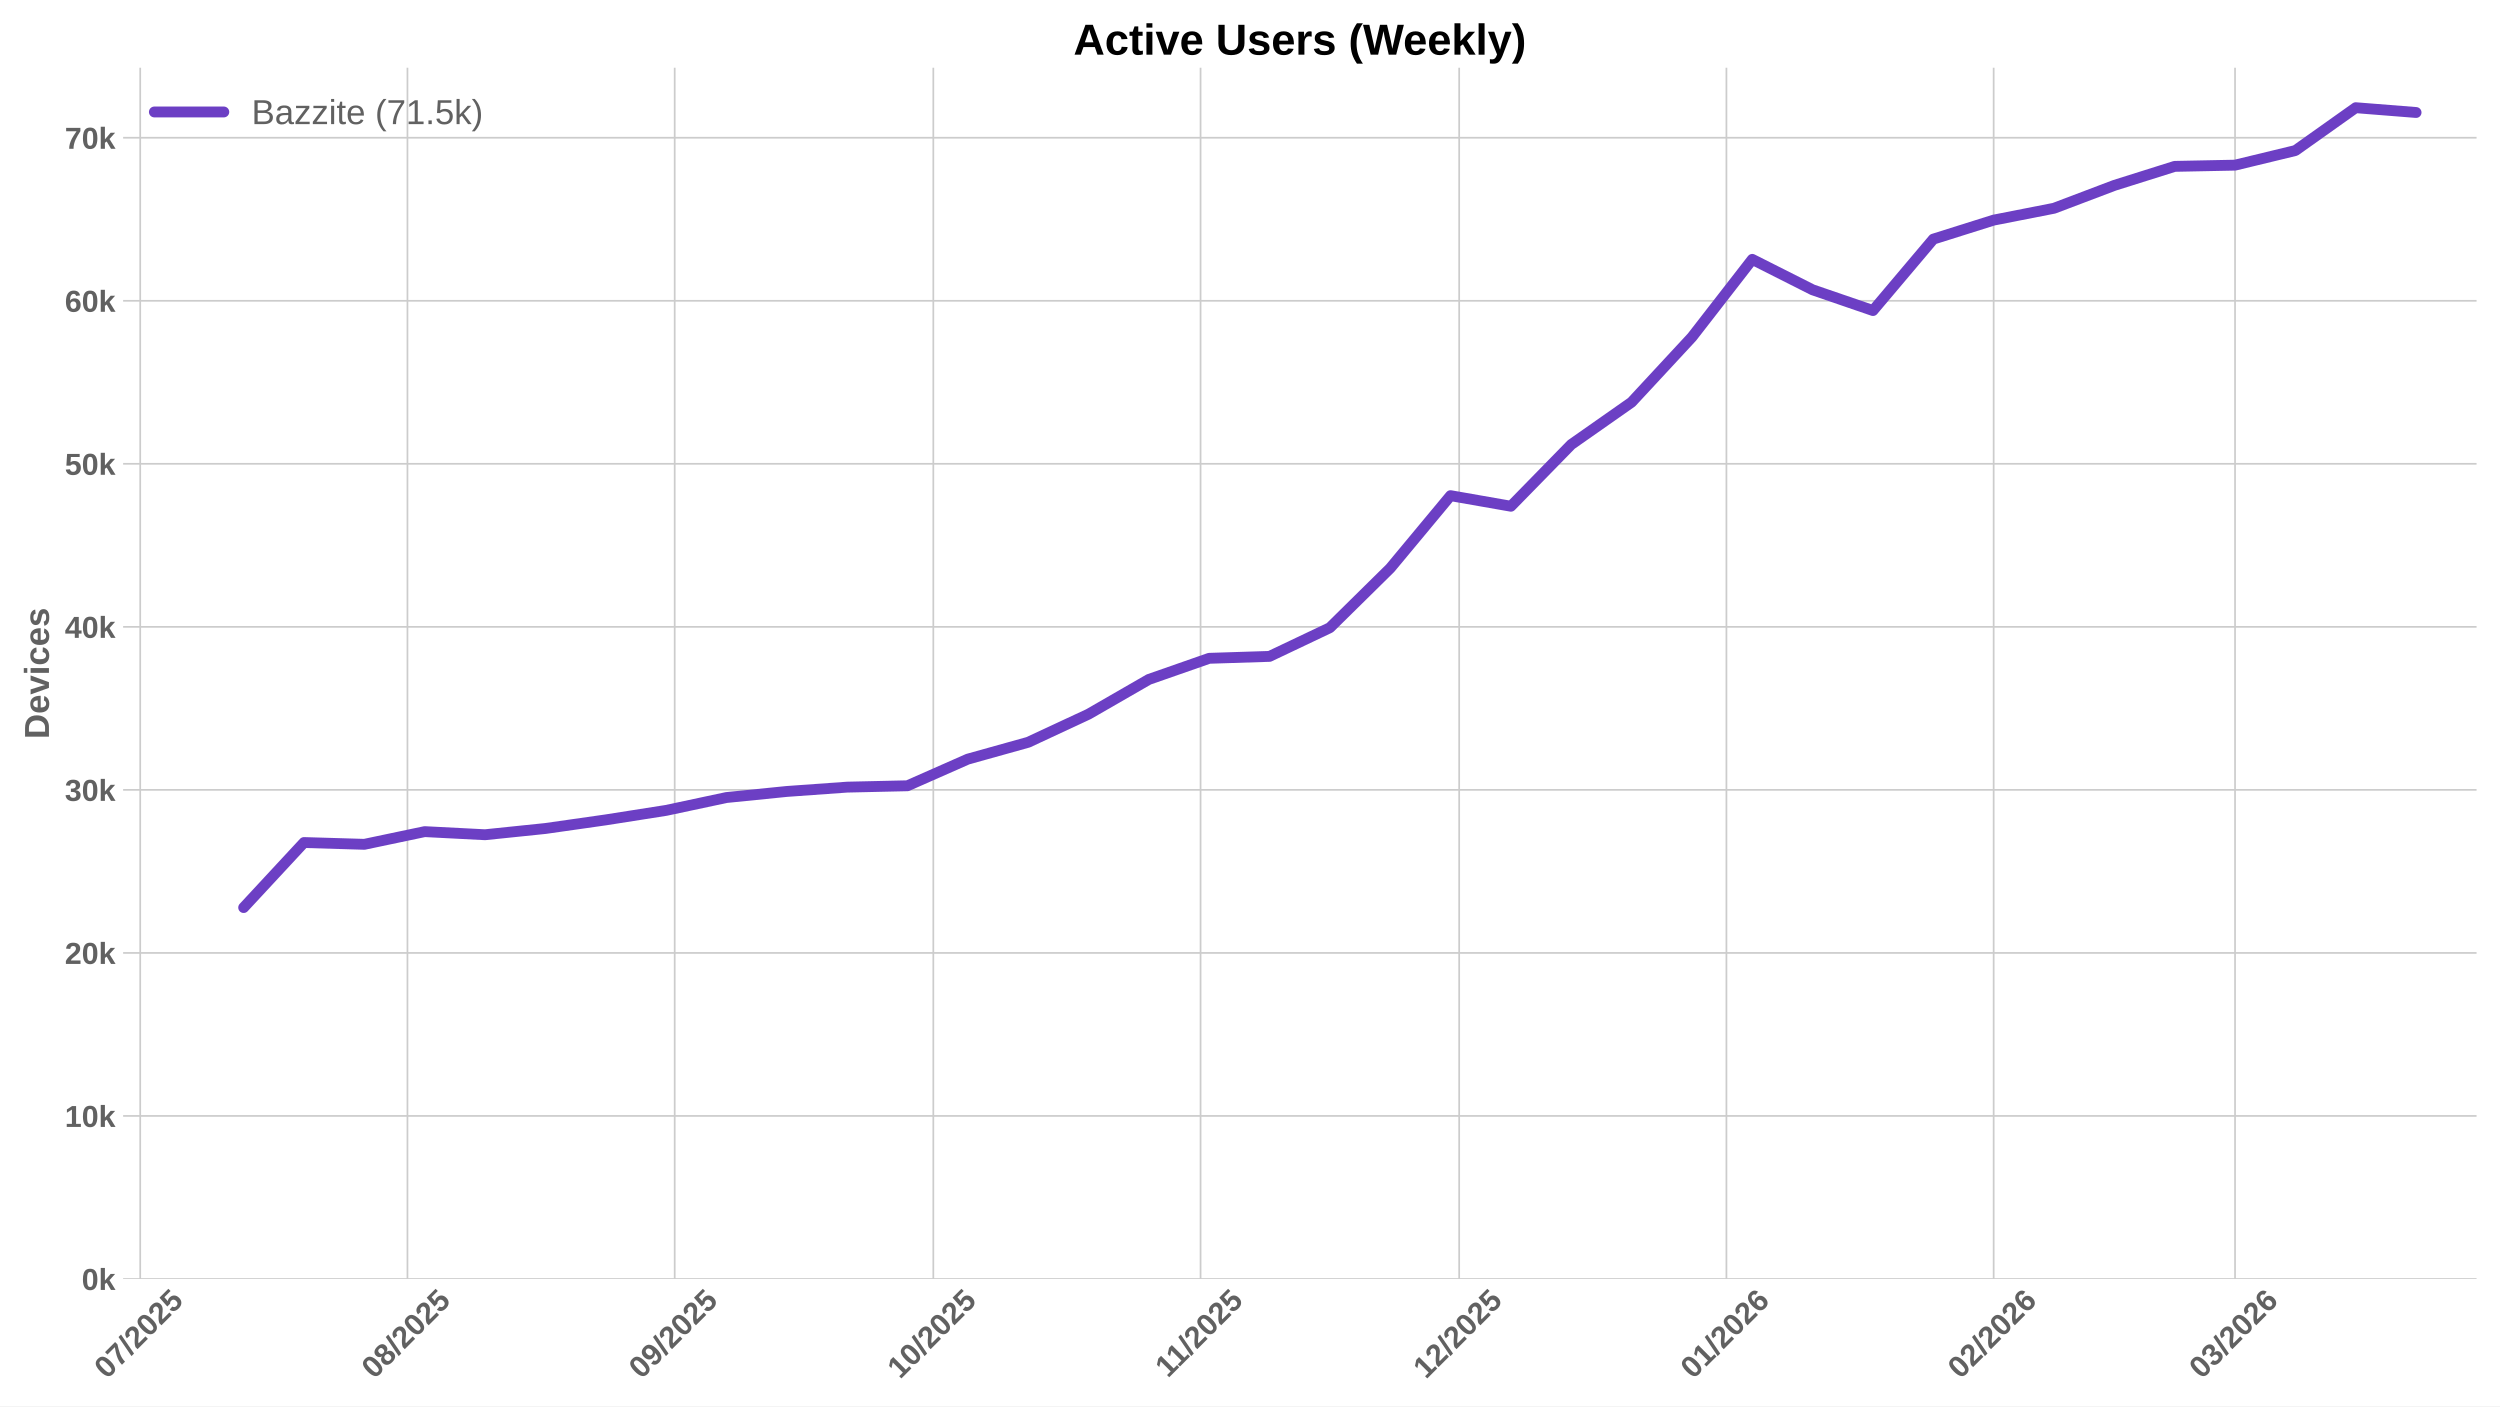
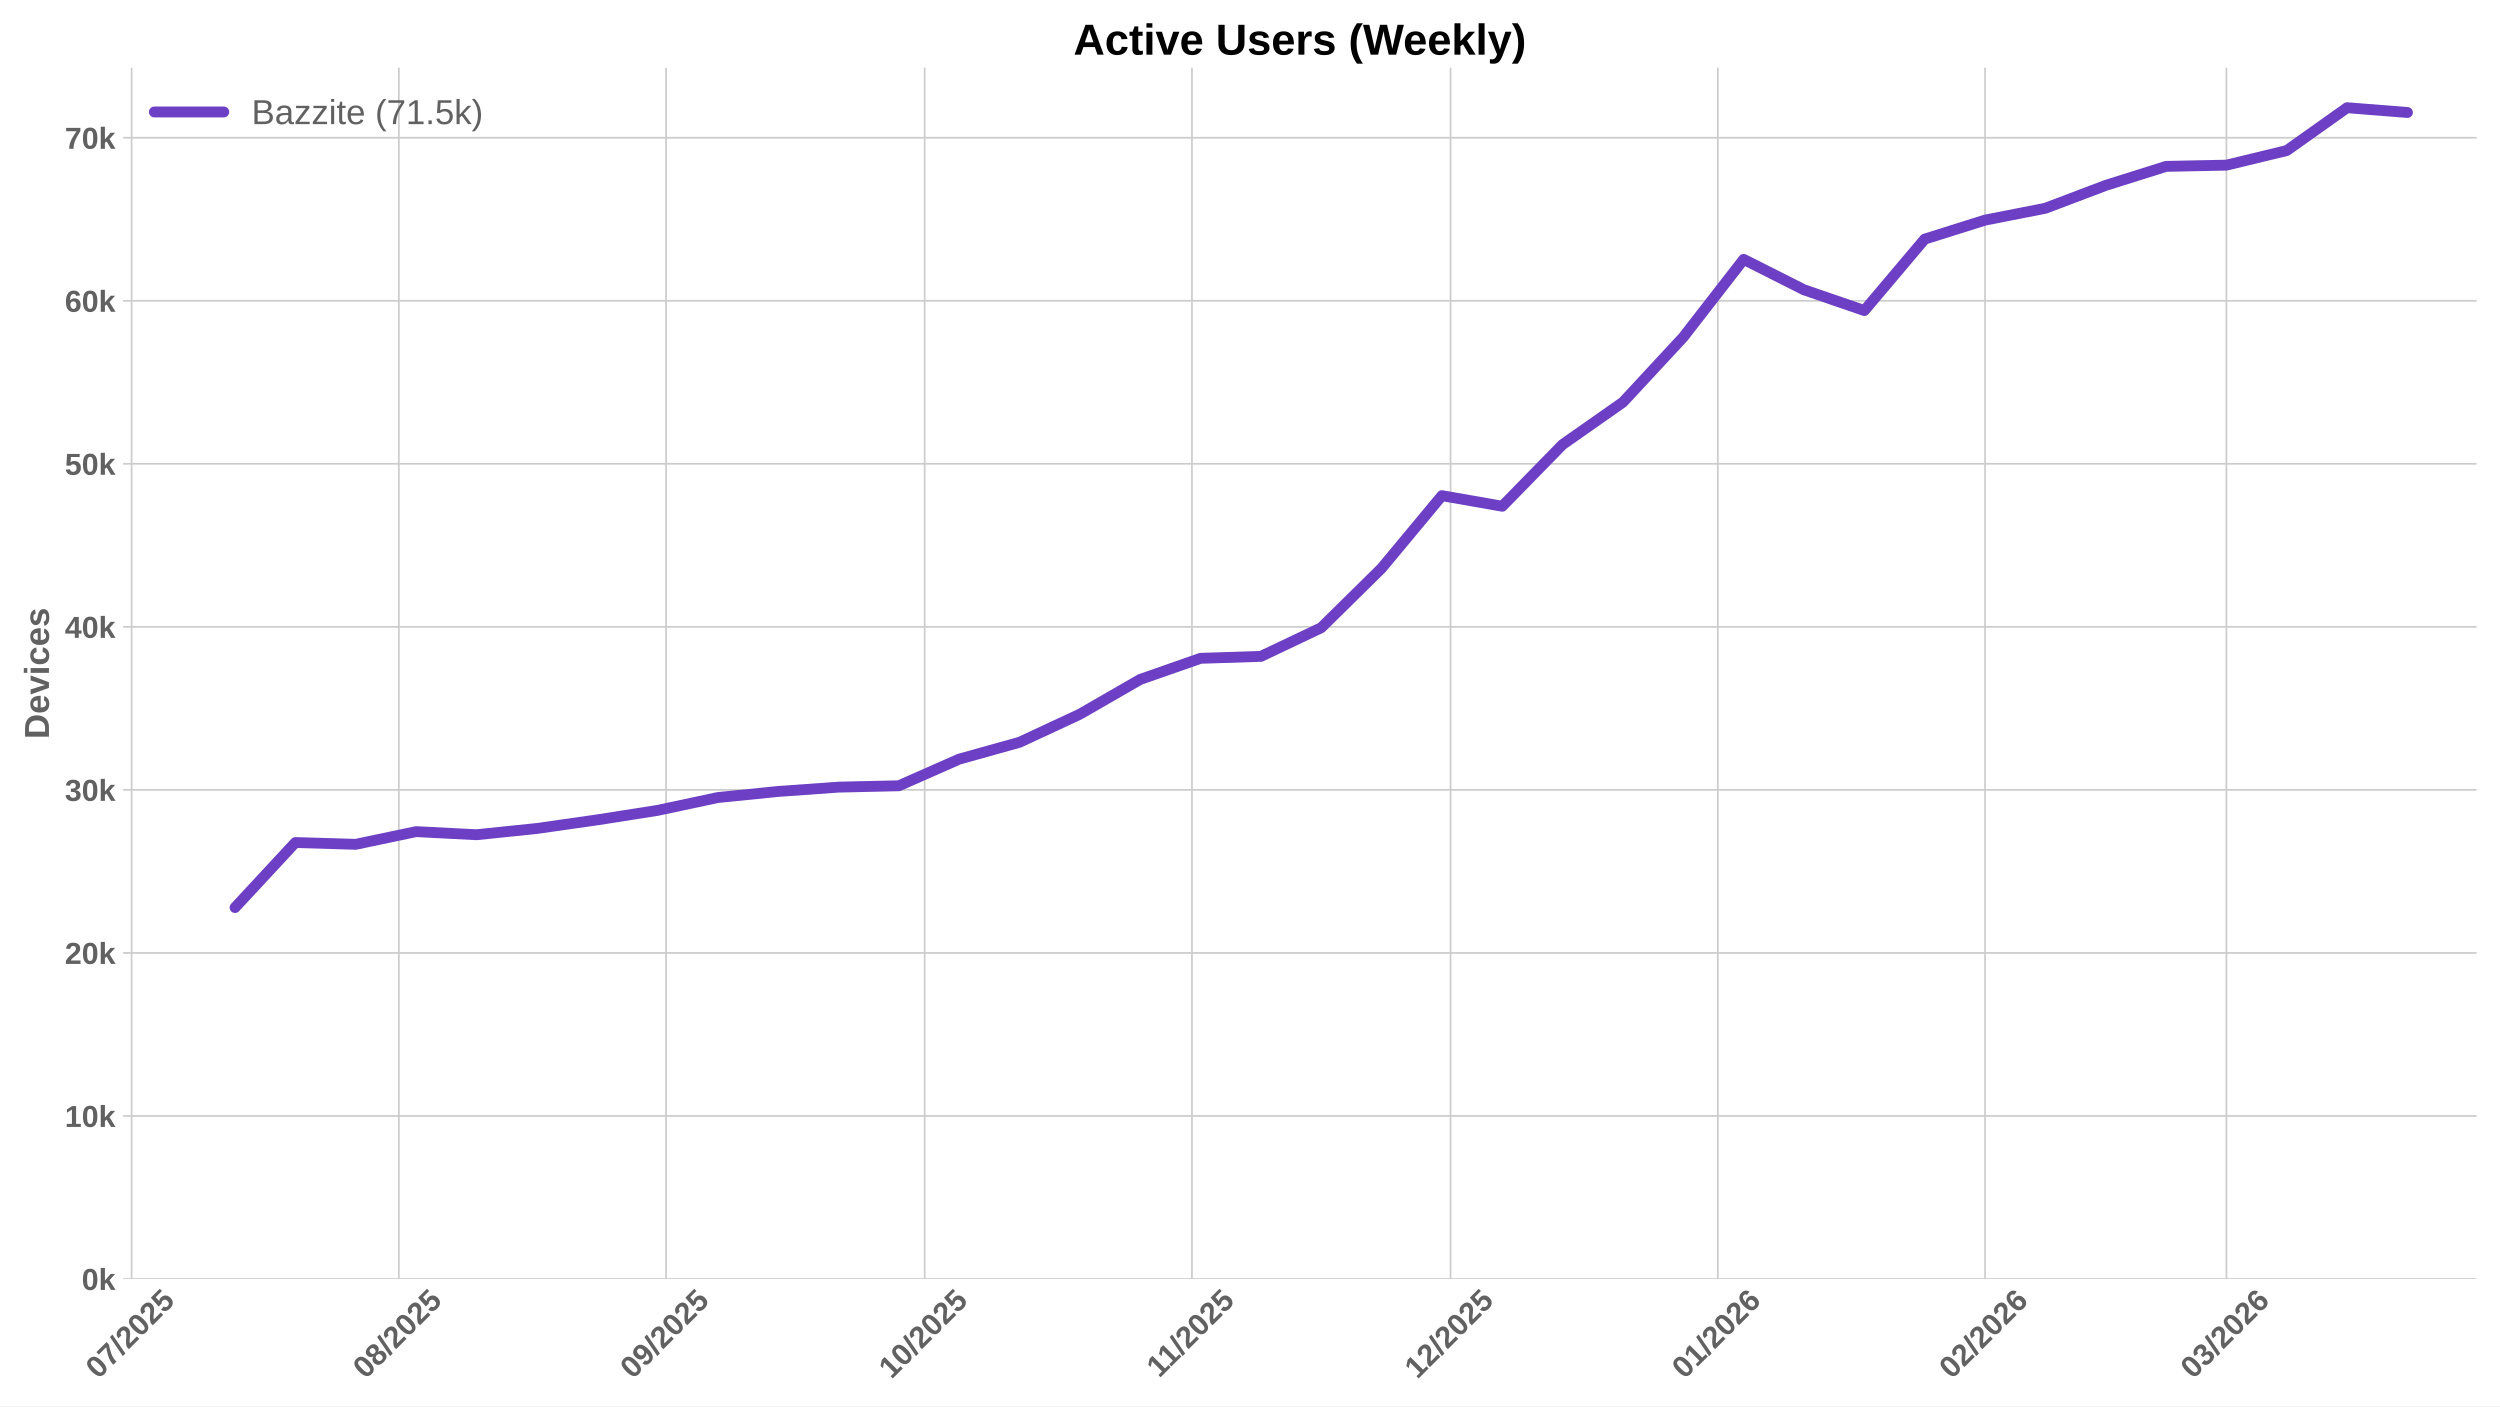
<svg xmlns="http://www.w3.org/2000/svg" xmlns:xlink="http://www.w3.org/1999/xlink" width="1152pt" height="648pt" viewBox="0 0 1152 648" version="1.1">
  <defs>
    <style type="text/css">*{stroke-linejoin: round; stroke-linecap: butt}</style>
  </defs>
  <g id="figure_1">
    <g id="patch_1">
      <path d="M 0 648  L 1152 648  L 1152 0  L 0 0  z " style="fill: #ffffff" />
    </g>
    <g id="axes_1">
      <g id="patch_2">
        <path d="M 56.73 589.343  L 1141.2 589.343  L 1141.2 31.2  L 56.73 31.2  z " style="fill: #ffffff" />
      </g>
      <g id="matplotlib.axis_1">
        <g id="xtick_1">
          <g id="line2d_1">
-             <path d="M 64.609 589.343  L 64.609 31.2  " clip-path="url(#p8774856451)" style="fill: none; stroke: #cccccc; stroke-width: 0.8; stroke-linecap: round" />
+             <path d="M 60.636 589.343  L 60.636 31.2  " clip-path="url(#p3b347f3402)" style="fill: none; stroke: #cccccc; stroke-width: 0.8; stroke-linecap: round" />
          </g>
          <g id="line2d_2" />
          <g id="text_1">
-             <g style="fill: #616161" transform="translate(49.2791 635.7977) rotate(-45) scale(0.14 -0.14)">
+             <g style="fill: #616161" transform="translate(45.30572 635.7977) rotate(-45) scale(0.14 -0.14)">
              <defs>
                <path id="LiberationSans-Bold-30" d="M 3297 2203  Q 3297 1088 2914 512  Q 2531 -63 1766 -63  Q 253 -63 253 2203  Q 253 2994 418 3494  Q 584 3994 915 4231  Q 1247 4469 1791 4469  Q 2572 4469 2934 3903  Q 3297 3338 3297 2203  z M 2416 2203  Q 2416 2813 2356 3150  Q 2297 3488 2165 3634  Q 2034 3781 1784 3781  Q 1519 3781 1383 3632  Q 1247 3484 1189 3148  Q 1131 2813 1131 2203  Q 1131 1600 1192 1261  Q 1253 922 1386 775  Q 1519 628 1772 628  Q 2022 628 2158 783  Q 2294 938 2355 1278  Q 2416 1619 2416 2203  z " transform="scale(0.015625)" />
                <path id="LiberationSans-Bold-37" d="M 3278 3706  Q 2981 3238 2717 2797  Q 2453 2356 2256 1911  Q 2059 1466 1945 995  Q 1831 525 1831 0  L 916 0  Q 916 550 1059 1064  Q 1203 1578 1475 2111  Q 1747 2644 2463 3681  L 275 3681  L 275 4403  L 3278 4403  L 3278 3706  z " transform="scale(0.015625)" />
                <path id="LiberationSans-Bold-2f" d="M 63 -128  L 972 4638  L 1716 4638  L 822 -128  L 63 -128  z " transform="scale(0.015625)" />
                <path id="LiberationSans-Bold-32" d="M 222 0  L 222 609  Q 394 988 711 1347  Q 1028 1706 1509 2097  Q 1972 2472 2158 2715  Q 2344 2959 2344 3194  Q 2344 3769 1766 3769  Q 1484 3769 1336 3617  Q 1188 3466 1144 3163  L 259 3213  Q 334 3825 717 4147  Q 1100 4469 1759 4469  Q 2472 4469 2853 4144  Q 3234 3819 3234 3231  Q 3234 2922 3112 2672  Q 2991 2422 2800 2211  Q 2609 2000 2376 1815  Q 2144 1631 1925 1456  Q 1706 1281 1526 1103  Q 1347 925 1259 722  L 3303 722  L 3303 0  L 222 0  z " transform="scale(0.015625)" />
                <path id="LiberationSans-Bold-35" d="M 3381 1466  Q 3381 766 2945 351  Q 2509 -63 1750 -63  Q 1088 -63 689 235  Q 291 534 197 1100  L 1075 1172  Q 1144 891 1319 762  Q 1494 634 1759 634  Q 2088 634 2283 843  Q 2478 1053 2478 1447  Q 2478 1794 2293 2001  Q 2109 2209 1778 2209  Q 1413 2209 1181 1925  L 325 1925  L 478 4403  L 3125 4403  L 3125 3750  L 1275 3750  L 1203 2638  Q 1522 2919 2000 2919  Q 2628 2919 3004 2528  Q 3381 2138 3381 1466  z " transform="scale(0.015625)" />
              </defs>
              <use xlink:href="#LiberationSans-Bold-30" />
              <use xlink:href="#LiberationSans-Bold-37" transform="translate(55.61523 0)" />
              <use xlink:href="#LiberationSans-Bold-2f" transform="translate(111.2305 0)" />
              <use xlink:href="#LiberationSans-Bold-32" transform="translate(139.0137 0)" />
              <use xlink:href="#LiberationSans-Bold-30" transform="translate(194.6289 0)" />
              <use xlink:href="#LiberationSans-Bold-32" transform="translate(250.2441 0)" />
              <use xlink:href="#LiberationSans-Bold-35" transform="translate(305.8594 0)" />
            </g>
          </g>
        </g>
        <g id="xtick_2">
          <g id="line2d_3">
-             <path d="M 187.754 589.343  L 187.754 31.2  " clip-path="url(#p8774856451)" style="fill: none; stroke: #cccccc; stroke-width: 0.8; stroke-linecap: round" />
+             <path d="M 183.781 589.343  L 183.781 31.2  " clip-path="url(#p3b347f3402)" style="fill: none; stroke: #cccccc; stroke-width: 0.8; stroke-linecap: round" />
          </g>
          <g id="line2d_4" />
          <g id="text_2">
-             <g style="fill: #616161" transform="translate(172.424 635.7977) rotate(-45) scale(0.14 -0.14)">
+             <g style="fill: #616161" transform="translate(168.4507 635.7977) rotate(-45) scale(0.14 -0.14)">
              <defs>
                <path id="LiberationSans-Bold-38" d="M 3363 1241  Q 3363 622 2953 279  Q 2544 -63 1784 -63  Q 1031 -63 617 278  Q 203 619 203 1234  Q 203 1656 447 1945  Q 691 2234 1100 2303  L 1100 2316  Q 744 2394 525 2669  Q 306 2944 306 3303  Q 306 3844 689 4156  Q 1072 4469 1772 4469  Q 2488 4469 2870 4164  Q 3253 3859 3253 3297  Q 3253 2938 3036 2666  Q 2819 2394 2453 2322  L 2453 2309  Q 2878 2241 3120 1961  Q 3363 1681 3363 1241  z M 2350 3250  Q 2350 3563 2206 3708  Q 2063 3853 1772 3853  Q 1203 3853 1203 3250  Q 1203 2619 1778 2619  Q 2066 2619 2208 2766  Q 2350 2913 2350 3250  z M 2453 1313  Q 2453 2003 1766 2003  Q 1447 2003 1276 1822  Q 1106 1641 1106 1300  Q 1106 913 1275 734  Q 1444 556 1791 556  Q 2131 556 2292 734  Q 2453 913 2453 1313  z " transform="scale(0.015625)" />
              </defs>
              <use xlink:href="#LiberationSans-Bold-30" />
              <use xlink:href="#LiberationSans-Bold-38" transform="translate(55.61523 0)" />
              <use xlink:href="#LiberationSans-Bold-2f" transform="translate(111.2305 0)" />
              <use xlink:href="#LiberationSans-Bold-32" transform="translate(139.0137 0)" />
              <use xlink:href="#LiberationSans-Bold-30" transform="translate(194.6289 0)" />
              <use xlink:href="#LiberationSans-Bold-32" transform="translate(250.2441 0)" />
              <use xlink:href="#LiberationSans-Bold-35" transform="translate(305.8594 0)" />
            </g>
          </g>
        </g>
        <g id="xtick_3">
          <g id="line2d_5">
-             <path d="M 310.899 589.343  L 310.899 31.2  " clip-path="url(#p8774856451)" style="fill: none; stroke: #cccccc; stroke-width: 0.8; stroke-linecap: round" />
+             <path d="M 306.926 589.343  L 306.926 31.2  " clip-path="url(#p3b347f3402)" style="fill: none; stroke: #cccccc; stroke-width: 0.8; stroke-linecap: round" />
          </g>
          <g id="line2d_6" />
          <g id="text_3">
-             <g style="fill: #616161" transform="translate(295.569 635.7977) rotate(-45) scale(0.14 -0.14)">
+             <g style="fill: #616161" transform="translate(291.5956 635.7977) rotate(-45) scale(0.14 -0.14)">
              <defs>
                <path id="LiberationSans-Bold-39" d="M 3322 2272  Q 3322 1100 2894 518  Q 2466 -63 1678 -63  Q 1097 -63 767 185  Q 438 434 300 972  L 1125 1088  Q 1247 628 1688 628  Q 2056 628 2254 981  Q 2453 1334 2459 2028  Q 2341 1794 2070 1661  Q 1800 1528 1488 1528  Q 906 1528 564 1923  Q 222 2319 222 2994  Q 222 3688 623 4078  Q 1025 4469 1759 4469  Q 2550 4469 2936 3920  Q 3322 3372 3322 2272  z M 2394 2888  Q 2394 3297 2214 3539  Q 2034 3781 1738 3781  Q 1447 3781 1280 3570  Q 1113 3359 1113 2988  Q 1113 2622 1278 2401  Q 1444 2181 1741 2181  Q 2022 2181 2208 2373  Q 2394 2566 2394 2888  z " transform="scale(0.015625)" />
              </defs>
              <use xlink:href="#LiberationSans-Bold-30" />
              <use xlink:href="#LiberationSans-Bold-39" transform="translate(55.61523 0)" />
              <use xlink:href="#LiberationSans-Bold-2f" transform="translate(111.2305 0)" />
              <use xlink:href="#LiberationSans-Bold-32" transform="translate(139.0137 0)" />
              <use xlink:href="#LiberationSans-Bold-30" transform="translate(194.6289 0)" />
              <use xlink:href="#LiberationSans-Bold-32" transform="translate(250.2441 0)" />
              <use xlink:href="#LiberationSans-Bold-35" transform="translate(305.8594 0)" />
            </g>
          </g>
        </g>
        <g id="xtick_4">
          <g id="line2d_7">
-             <path d="M 430.072 589.343  L 430.072 31.2  " clip-path="url(#p8774856451)" style="fill: none; stroke: #cccccc; stroke-width: 0.8; stroke-linecap: round" />
+             <path d="M 426.098 589.343  L 426.098 31.2  " clip-path="url(#p3b347f3402)" style="fill: none; stroke: #cccccc; stroke-width: 0.8; stroke-linecap: round" />
          </g>
          <g id="line2d_8" />
          <g id="text_4">
-             <g style="fill: #616161" transform="translate(414.7415 635.7977) rotate(-45) scale(0.14 -0.14)">
+             <g style="fill: #616161" transform="translate(410.7681 635.7977) rotate(-45) scale(0.14 -0.14)">
              <defs>
                <path id="LiberationSans-Bold-31" d="M 403 0  L 403 653  L 1494 653  L 1494 3656  L 438 2997  L 438 3688  L 1541 4403  L 2372 4403  L 2372 653  L 3381 653  L 3381 0  L 403 0  z " transform="scale(0.015625)" />
              </defs>
              <use xlink:href="#LiberationSans-Bold-31" />
              <use xlink:href="#LiberationSans-Bold-30" transform="translate(55.61523 0)" />
              <use xlink:href="#LiberationSans-Bold-2f" transform="translate(111.2305 0)" />
              <use xlink:href="#LiberationSans-Bold-32" transform="translate(139.0137 0)" />
              <use xlink:href="#LiberationSans-Bold-30" transform="translate(194.6289 0)" />
              <use xlink:href="#LiberationSans-Bold-32" transform="translate(250.2441 0)" />
              <use xlink:href="#LiberationSans-Bold-35" transform="translate(305.8594 0)" />
            </g>
          </g>
        </g>
        <g id="xtick_5">
          <g id="line2d_9">
-             <path d="M 553.217 589.343  L 553.217 31.2  " clip-path="url(#p8774856451)" style="fill: none; stroke: #cccccc; stroke-width: 0.8; stroke-linecap: round" />
+             <path d="M 549.243 589.343  L 549.243 31.2  " clip-path="url(#p3b347f3402)" style="fill: none; stroke: #cccccc; stroke-width: 0.8; stroke-linecap: round" />
          </g>
          <g id="line2d_10" />
          <g id="text_5">
-             <g style="fill: #616161" transform="translate(538.1587 635.2532) rotate(-45) scale(0.14 -0.14)">
+             <g style="fill: #616161" transform="translate(534.1853 635.2532) rotate(-45) scale(0.14 -0.14)">
              <use xlink:href="#LiberationSans-Bold-31" />
              <use xlink:href="#LiberationSans-Bold-31" transform="translate(50.11523 0)" />
              <use xlink:href="#LiberationSans-Bold-2f" transform="translate(105.7305 0)" />
              <use xlink:href="#LiberationSans-Bold-32" transform="translate(133.5137 0)" />
              <use xlink:href="#LiberationSans-Bold-30" transform="translate(189.1289 0)" />
              <use xlink:href="#LiberationSans-Bold-32" transform="translate(244.7441 0)" />
              <use xlink:href="#LiberationSans-Bold-35" transform="translate(300.3594 0)" />
            </g>
          </g>
        </g>
        <g id="xtick_6">
          <g id="line2d_11">
-             <path d="M 672.389 589.343  L 672.389 31.2  " clip-path="url(#p8774856451)" style="fill: none; stroke: #cccccc; stroke-width: 0.8; stroke-linecap: round" />
+             <path d="M 668.416 589.343  L 668.416 31.2  " clip-path="url(#p3b347f3402)" style="fill: none; stroke: #cccccc; stroke-width: 0.8; stroke-linecap: round" />
          </g>
          <g id="line2d_12" />
          <g id="text_6">
-             <g style="fill: #616161" transform="translate(657.059 635.7977) rotate(-45) scale(0.14 -0.14)">
+             <g style="fill: #616161" transform="translate(653.0856 635.7977) rotate(-45) scale(0.14 -0.14)">
              <use xlink:href="#LiberationSans-Bold-31" />
              <use xlink:href="#LiberationSans-Bold-32" transform="translate(55.61523 0)" />
              <use xlink:href="#LiberationSans-Bold-2f" transform="translate(111.2305 0)" />
              <use xlink:href="#LiberationSans-Bold-32" transform="translate(139.0137 0)" />
              <use xlink:href="#LiberationSans-Bold-30" transform="translate(194.6289 0)" />
              <use xlink:href="#LiberationSans-Bold-32" transform="translate(250.2441 0)" />
              <use xlink:href="#LiberationSans-Bold-35" transform="translate(305.8594 0)" />
            </g>
          </g>
        </g>
        <g id="xtick_7">
          <g id="line2d_13">
-             <path d="M 795.534 589.343  L 795.534 31.2  " clip-path="url(#p8774856451)" style="fill: none; stroke: #cccccc; stroke-width: 0.8; stroke-linecap: round" />
+             <path d="M 791.561 589.343  L 791.561 31.2  " clip-path="url(#p3b347f3402)" style="fill: none; stroke: #cccccc; stroke-width: 0.8; stroke-linecap: round" />
          </g>
          <g id="line2d_14" />
          <g id="text_7">
-             <g style="fill: #616161" transform="translate(780.2039 635.7977) rotate(-45) scale(0.14 -0.14)">
+             <g style="fill: #616161" transform="translate(776.2306 635.7977) rotate(-45) scale(0.14 -0.14)">
              <defs>
                <path id="LiberationSans-Bold-36" d="M 3328 1441  Q 3328 738 2934 337  Q 2541 -63 1847 -63  Q 1069 -63 651 482  Q 234 1028 234 2100  Q 234 3278 657 3873  Q 1081 4469 1869 4469  Q 2428 4469 2751 4222  Q 3075 3975 3209 3456  L 2381 3341  Q 2263 3775 1850 3775  Q 1497 3775 1295 3422  Q 1094 3069 1094 2350  Q 1234 2584 1484 2709  Q 1734 2834 2050 2834  Q 2641 2834 2984 2459  Q 3328 2084 3328 1441  z M 2447 1416  Q 2447 1791 2273 1989  Q 2100 2188 1797 2188  Q 1506 2188 1331 2002  Q 1156 1816 1156 1509  Q 1156 1125 1339 873  Q 1522 622 1819 622  Q 2116 622 2281 833  Q 2447 1044 2447 1416  z " transform="scale(0.015625)" />
              </defs>
              <use xlink:href="#LiberationSans-Bold-30" />
              <use xlink:href="#LiberationSans-Bold-31" transform="translate(55.61523 0)" />
              <use xlink:href="#LiberationSans-Bold-2f" transform="translate(111.2305 0)" />
              <use xlink:href="#LiberationSans-Bold-32" transform="translate(139.0137 0)" />
              <use xlink:href="#LiberationSans-Bold-30" transform="translate(194.6289 0)" />
              <use xlink:href="#LiberationSans-Bold-32" transform="translate(250.2441 0)" />
              <use xlink:href="#LiberationSans-Bold-36" transform="translate(305.8594 0)" />
            </g>
          </g>
        </g>
        <g id="xtick_8">
          <g id="line2d_15">
-             <path d="M 918.679 589.343  L 918.679 31.2  " clip-path="url(#p8774856451)" style="fill: none; stroke: #cccccc; stroke-width: 0.8; stroke-linecap: round" />
+             <path d="M 914.706 589.343  L 914.706 31.2  " clip-path="url(#p3b347f3402)" style="fill: none; stroke: #cccccc; stroke-width: 0.8; stroke-linecap: round" />
          </g>
          <g id="line2d_16" />
          <g id="text_8">
-             <g style="fill: #616161" transform="translate(903.3489 635.7977) rotate(-45) scale(0.14 -0.14)">
+             <g style="fill: #616161" transform="translate(899.3755 635.7977) rotate(-45) scale(0.14 -0.14)">
              <use xlink:href="#LiberationSans-Bold-30" />
              <use xlink:href="#LiberationSans-Bold-32" transform="translate(55.61523 0)" />
              <use xlink:href="#LiberationSans-Bold-2f" transform="translate(111.2305 0)" />
              <use xlink:href="#LiberationSans-Bold-32" transform="translate(139.0137 0)" />
              <use xlink:href="#LiberationSans-Bold-30" transform="translate(194.6289 0)" />
              <use xlink:href="#LiberationSans-Bold-32" transform="translate(250.2441 0)" />
              <use xlink:href="#LiberationSans-Bold-36" transform="translate(305.8594 0)" />
            </g>
          </g>
        </g>
        <g id="xtick_9">
          <g id="line2d_17">
-             <path d="M 1029.907 589.343  L 1029.907 31.2  " clip-path="url(#p8774856451)" style="fill: none; stroke: #cccccc; stroke-width: 0.8; stroke-linecap: round" />
+             <path d="M 1025.933 589.343  L 1025.933 31.2  " clip-path="url(#p3b347f3402)" style="fill: none; stroke: #cccccc; stroke-width: 0.8; stroke-linecap: round" />
          </g>
          <g id="line2d_18" />
          <g id="text_9">
-             <g style="fill: #616161" transform="translate(1014.577 635.7977) rotate(-45) scale(0.14 -0.14)">
+             <g style="fill: #616161" transform="translate(1010.603 635.7977) rotate(-45) scale(0.14 -0.14)">
              <defs>
                <path id="LiberationSans-Bold-33" d="M 3328 1222  Q 3328 603 2922 265  Q 2516 -72 1766 -72  Q 1056 -72 637 254  Q 219 581 147 1197  L 1041 1275  Q 1125 641 1763 641  Q 2078 641 2253 797  Q 2428 953 2428 1275  Q 2428 1569 2215 1725  Q 2003 1881 1584 1881  L 1278 1881  L 1278 2591  L 1566 2591  Q 1944 2591 2134 2745  Q 2325 2900 2325 3188  Q 2325 3459 2173 3614  Q 2022 3769 1731 3769  Q 1459 3769 1292 3619  Q 1125 3469 1100 3194  L 222 3256  Q 291 3825 694 4147  Q 1097 4469 1747 4469  Q 2438 4469 2827 4158  Q 3216 3847 3216 3297  Q 3216 2884 2973 2618  Q 2731 2353 2275 2266  L 2275 2253  Q 2781 2194 3054 1920  Q 3328 1647 3328 1222  z " transform="scale(0.015625)" />
              </defs>
              <use xlink:href="#LiberationSans-Bold-30" />
              <use xlink:href="#LiberationSans-Bold-33" transform="translate(55.61523 0)" />
              <use xlink:href="#LiberationSans-Bold-2f" transform="translate(111.2305 0)" />
              <use xlink:href="#LiberationSans-Bold-32" transform="translate(139.0137 0)" />
              <use xlink:href="#LiberationSans-Bold-30" transform="translate(194.6289 0)" />
              <use xlink:href="#LiberationSans-Bold-32" transform="translate(250.2441 0)" />
              <use xlink:href="#LiberationSans-Bold-36" transform="translate(305.8594 0)" />
            </g>
          </g>
        </g>
      </g>
      <g id="matplotlib.axis_2">
        <g id="ytick_1">
          <g id="line2d_19">
-             <path d="M 56.73 589.343  L 1141.2 589.343  " clip-path="url(#p8774856451)" style="fill: none; stroke: #cccccc; stroke-width: 0.8; stroke-linecap: round" />
+             <path d="M 56.73 589.343  L 1141.2 589.343  " clip-path="url(#p3b347f3402)" style="fill: none; stroke: #cccccc; stroke-width: 0.8; stroke-linecap: round" />
          </g>
          <g id="line2d_20" />
          <g id="text_10">
            <g style="fill: #616161" transform="translate(37.65937 594.416) scale(0.14 -0.14)">
              <defs>
                <path id="LiberationSans-Bold-6b" d="M 2606 0  L 1703 1531  L 1325 1269  L 1325 0  L 447 0  L 447 4638  L 1325 4638  L 1325 1981  L 2531 3381  L 3475 3381  L 2288 2063  L 3566 0  L 2606 0  z " transform="scale(0.015625)" />
              </defs>
              <use xlink:href="#LiberationSans-Bold-30" />
              <use xlink:href="#LiberationSans-Bold-6b" transform="translate(55.61523 0)" />
            </g>
          </g>
        </g>
        <g id="ytick_2">
          <g id="line2d_21">
-             <path d="M 56.73 514.22  L 1141.2 514.22  " clip-path="url(#p8774856451)" style="fill: none; stroke: #cccccc; stroke-width: 0.8; stroke-linecap: round" />
+             <path d="M 56.73 514.22  L 1141.2 514.22  " clip-path="url(#p3b347f3402)" style="fill: none; stroke: #cccccc; stroke-width: 0.8; stroke-linecap: round" />
          </g>
          <g id="line2d_22" />
          <g id="text_11">
            <g style="fill: #616161" transform="translate(29.87406 519.2929) scale(0.14 -0.14)">
              <use xlink:href="#LiberationSans-Bold-31" />
              <use xlink:href="#LiberationSans-Bold-30" transform="translate(55.61523 0)" />
              <use xlink:href="#LiberationSans-Bold-6b" transform="translate(111.2305 0)" />
            </g>
          </g>
        </g>
        <g id="ytick_3">
          <g id="line2d_23">
-             <path d="M 56.73 439.097  L 1141.2 439.097  " clip-path="url(#p8774856451)" style="fill: none; stroke: #cccccc; stroke-width: 0.8; stroke-linecap: round" />
+             <path d="M 56.73 439.097  L 1141.2 439.097  " clip-path="url(#p3b347f3402)" style="fill: none; stroke: #cccccc; stroke-width: 0.8; stroke-linecap: round" />
          </g>
          <g id="line2d_24" />
          <g id="text_12">
            <g style="fill: #616161" transform="translate(29.87406 444.1698) scale(0.14 -0.14)">
              <use xlink:href="#LiberationSans-Bold-32" />
              <use xlink:href="#LiberationSans-Bold-30" transform="translate(55.61523 0)" />
              <use xlink:href="#LiberationSans-Bold-6b" transform="translate(111.2305 0)" />
            </g>
          </g>
        </g>
        <g id="ytick_4">
          <g id="line2d_25">
-             <path d="M 56.73 363.974  L 1141.2 363.974  " clip-path="url(#p8774856451)" style="fill: none; stroke: #cccccc; stroke-width: 0.8; stroke-linecap: round" />
+             <path d="M 56.73 363.974  L 1141.2 363.974  " clip-path="url(#p3b347f3402)" style="fill: none; stroke: #cccccc; stroke-width: 0.8; stroke-linecap: round" />
          </g>
          <g id="line2d_26" />
          <g id="text_13">
            <g style="fill: #616161" transform="translate(29.87406 369.0467) scale(0.14 -0.14)">
              <use xlink:href="#LiberationSans-Bold-33" />
              <use xlink:href="#LiberationSans-Bold-30" transform="translate(55.61523 0)" />
              <use xlink:href="#LiberationSans-Bold-6b" transform="translate(111.2305 0)" />
            </g>
          </g>
        </g>
        <g id="ytick_5">
          <g id="line2d_27">
-             <path d="M 56.73 288.851  L 1141.2 288.851  " clip-path="url(#p8774856451)" style="fill: none; stroke: #cccccc; stroke-width: 0.8; stroke-linecap: round" />
+             <path d="M 56.73 288.851  L 1141.2 288.851  " clip-path="url(#p3b347f3402)" style="fill: none; stroke: #cccccc; stroke-width: 0.8; stroke-linecap: round" />
          </g>
          <g id="line2d_28" />
          <g id="text_14">
            <g style="fill: #616161" transform="translate(29.87406 293.9236) scale(0.14 -0.14)">
              <defs>
                <path id="LiberationSans-Bold-34" d="M 2938 897  L 2938 0  L 2100 0  L 2100 897  L 97 897  L 97 1556  L 1956 4403  L 2938 4403  L 2938 1550  L 3525 1550  L 3525 897  L 2938 897  z M 2100 2991  Q 2100 3159 2111 3356  Q 2122 3553 2128 3609  Q 2047 3434 1834 3103  L 813 1550  L 2100 1550  L 2100 2991  z " transform="scale(0.015625)" />
              </defs>
              <use xlink:href="#LiberationSans-Bold-34" />
              <use xlink:href="#LiberationSans-Bold-30" transform="translate(55.61523 0)" />
              <use xlink:href="#LiberationSans-Bold-6b" transform="translate(111.2305 0)" />
            </g>
          </g>
        </g>
        <g id="ytick_6">
          <g id="line2d_29">
-             <path d="M 56.73 213.728  L 1141.2 213.728  " clip-path="url(#p8774856451)" style="fill: none; stroke: #cccccc; stroke-width: 0.8; stroke-linecap: round" />
+             <path d="M 56.73 213.728  L 1141.2 213.728  " clip-path="url(#p3b347f3402)" style="fill: none; stroke: #cccccc; stroke-width: 0.8; stroke-linecap: round" />
          </g>
          <g id="line2d_30" />
          <g id="text_15">
            <g style="fill: #616161" transform="translate(29.87406 218.8005) scale(0.14 -0.14)">
              <use xlink:href="#LiberationSans-Bold-35" />
              <use xlink:href="#LiberationSans-Bold-30" transform="translate(55.61523 0)" />
              <use xlink:href="#LiberationSans-Bold-6b" transform="translate(111.2305 0)" />
            </g>
          </g>
        </g>
        <g id="ytick_7">
          <g id="line2d_31">
-             <path d="M 56.73 138.605  L 1141.2 138.605  " clip-path="url(#p8774856451)" style="fill: none; stroke: #cccccc; stroke-width: 0.8; stroke-linecap: round" />
+             <path d="M 56.73 138.605  L 1141.2 138.605  " clip-path="url(#p3b347f3402)" style="fill: none; stroke: #cccccc; stroke-width: 0.8; stroke-linecap: round" />
          </g>
          <g id="line2d_32" />
          <g id="text_16">
            <g style="fill: #616161" transform="translate(29.87406 143.6774) scale(0.14 -0.14)">
              <use xlink:href="#LiberationSans-Bold-36" />
              <use xlink:href="#LiberationSans-Bold-30" transform="translate(55.61523 0)" />
              <use xlink:href="#LiberationSans-Bold-6b" transform="translate(111.2305 0)" />
            </g>
          </g>
        </g>
        <g id="ytick_8">
          <g id="line2d_33">
-             <path d="M 56.73 63.482  L 1141.2 63.482  " clip-path="url(#p8774856451)" style="fill: none; stroke: #cccccc; stroke-width: 0.8; stroke-linecap: round" />
+             <path d="M 56.73 63.482  L 1141.2 63.482  " clip-path="url(#p3b347f3402)" style="fill: none; stroke: #cccccc; stroke-width: 0.8; stroke-linecap: round" />
          </g>
          <g id="line2d_34" />
          <g id="text_17">
            <g style="fill: #616161" transform="translate(29.87406 68.55433) scale(0.14 -0.14)">
              <use xlink:href="#LiberationSans-Bold-37" />
              <use xlink:href="#LiberationSans-Bold-30" transform="translate(55.61523 0)" />
              <use xlink:href="#LiberationSans-Bold-6b" transform="translate(111.2305 0)" />
            </g>
          </g>
        </g>
        <g id="text_18">
          <g style="fill: #616161" transform="translate(22.55406 340.5153) rotate(-90) scale(0.16 -0.16)">
            <defs>
              <path id="LiberationSans-Bold-44" d="M 4353 2234  Q 4353 1553 4086 1045  Q 3819 538 3330 269  Q 2841 0 2209 0  L 428 0  L 428 4403  L 2022 4403  Q 3134 4403 3743 3842  Q 4353 3281 4353 2234  z M 3425 2234  Q 3425 2944 3056 3317  Q 2688 3691 2003 3691  L 1350 3691  L 1350 713  L 2131 713  Q 2725 713 3075 1122  Q 3425 1531 3425 2234  z " transform="scale(0.015625)" />
              <path id="LiberationSans-Bold-65" d="M 1831 -63  Q 1069 -63 659 389  Q 250 841 250 1706  Q 250 2544 665 2994  Q 1081 3444 1844 3444  Q 2572 3444 2956 2961  Q 3341 2478 3341 1547  L 3341 1522  L 1172 1522  Q 1172 1028 1355 776  Q 1538 525 1875 525  Q 2341 525 2463 928  L 3291 856  Q 2931 -63 1831 -63  z M 1831 2891  Q 1522 2891 1355 2675  Q 1188 2459 1178 2072  L 2491 2072  Q 2466 2481 2294 2686  Q 2122 2891 1831 2891  z " transform="scale(0.015625)" />
              <path id="LiberationSans-Bold-76" d="M 2284 0  L 1234 0  L 25 3381  L 953 3381  L 1544 1491  Q 1591 1334 1766 709  Q 1797 838 1894 1159  Q 1991 1481 2613 3381  L 3531 3381  L 2284 0  z " transform="scale(0.015625)" />
              <path id="LiberationSans-Bold-69" d="M 447 3991  L 447 4638  L 1325 4638  L 1325 3991  L 447 3991  z M 447 0  L 447 3381  L 1325 3381  L 1325 0  L 447 0  z " transform="scale(0.015625)" />
              <path id="LiberationSans-Bold-63" d="M 1856 -63  Q 1088 -63 669 395  Q 250 853 250 1672  Q 250 2509 672 2976  Q 1094 3444 1869 3444  Q 2466 3444 2856 3144  Q 3247 2844 3347 2316  L 2463 2272  Q 2425 2531 2275 2686  Q 2125 2841 1850 2841  Q 1172 2841 1172 1706  Q 1172 538 1863 538  Q 2113 538 2281 695  Q 2450 853 2491 1166  L 3372 1125  Q 3325 778 3123 506  Q 2922 234 2594 85  Q 2266 -63 1856 -63  z " transform="scale(0.015625)" />
              <path id="LiberationSans-Bold-73" d="M 3297 988  Q 3297 497 2895 217  Q 2494 -63 1784 -63  Q 1088 -63 717 157  Q 347 378 225 844  L 997 959  Q 1063 719 1223 619  Q 1384 519 1784 519  Q 2153 519 2322 612  Q 2491 706 2491 906  Q 2491 1069 2355 1164  Q 2219 1259 1894 1325  Q 1150 1472 890 1598  Q 631 1725 495 1926  Q 359 2128 359 2422  Q 359 2906 732 3176  Q 1106 3447 1791 3447  Q 2394 3447 2761 3212  Q 3128 2978 3219 2534  L 2441 2453  Q 2403 2659 2256 2761  Q 2109 2863 1791 2863  Q 1478 2863 1322 2783  Q 1166 2703 1166 2516  Q 1166 2369 1286 2283  Q 1406 2197 1691 2141  Q 2088 2059 2395 1973  Q 2703 1888 2889 1769  Q 3075 1650 3186 1464  Q 3297 1278 3297 988  z " transform="scale(0.015625)" />
            </defs>
            <use xlink:href="#LiberationSans-Bold-44" />
            <use xlink:href="#LiberationSans-Bold-65" transform="translate(72.2168 0)" />
            <use xlink:href="#LiberationSans-Bold-76" transform="translate(127.832 0)" />
            <use xlink:href="#LiberationSans-Bold-69" transform="translate(183.4473 0)" />
            <use xlink:href="#LiberationSans-Bold-63" transform="translate(211.2305 0)" />
            <use xlink:href="#LiberationSans-Bold-65" transform="translate(266.8457 0)" />
            <use xlink:href="#LiberationSans-Bold-73" transform="translate(322.4609 0)" />
          </g>
        </g>
      </g>
      <g id="line2d_35">
-         <path d="M 112.278 418.205  L 140.085 388.239  L 167.892 389.065  L 195.699 383.213  L 223.506 384.648  L 251.313 381.771  L 279.12 377.804  L 306.927 373.432  L 334.734 367.505  L 362.541 364.703  L 390.348 362.712  L 418.155 362.081  L 445.961 349.806  L 473.768 342.045  L 501.575 329.094  L 529.382 313.078  L 557.189 303.35  L 584.996 302.463  L 612.803 289.249  L 640.61 261.844  L 668.417 228.399  L 696.224 233.275  L 724.031 204.833  L 751.838 185.331  L 779.645 155.342  L 807.451 119.516  L 835.258 133.549  L 863.065 143.104  L 890.872 110.186  L 918.679 101.426  L 946.486 95.965  L 974.293 85.425  L 1002.1 76.666  L 1029.907 76.102  L 1057.714 69.371  L 1085.521 49.629  L 1113.328 51.837  " clip-path="url(#p8774856451)" style="fill: none; stroke: #6c3fc4; stroke-width: 5; stroke-linecap: round" />
+         <path d="M 108.305 418.205  L 136.112 388.239  L 163.919 389.065  L 191.726 383.213  L 219.533 384.648  L 247.34 381.771  L 275.147 377.804  L 302.953 373.432  L 330.76 367.505  L 358.567 364.703  L 386.374 362.712  L 414.181 362.081  L 441.988 349.806  L 469.795 342.045  L 497.602 329.094  L 525.409 313.078  L 553.216 303.35  L 581.023 302.463  L 608.83 289.249  L 636.637 261.844  L 664.443 228.399  L 692.25 233.275  L 720.057 204.833  L 747.864 185.331  L 775.671 155.342  L 803.478 119.516  L 831.285 133.549  L 859.092 143.104  L 886.899 110.186  L 914.706 101.426  L 942.513 95.965  L 970.32 85.425  L 998.127 76.666  L 1025.933 76.102  L 1053.74 69.371  L 1081.547 49.629  L 1109.354 51.837  " clip-path="url(#p3b347f3402)" style="fill: none; stroke: #6c3fc4; stroke-width: 5; stroke-linecap: round" />
      </g>
      <g id="patch_3">
        <path d="M 56.73 589.343  L 56.73 31.2  " style="fill: none" />
      </g>
      <g id="patch_4">
        <path d="M 1141.2 589.343  L 1141.2 31.2  " style="fill: none" />
      </g>
      <g id="patch_5">
        <path d="M 56.73 589.343  L 1141.2 589.343  " style="fill: none" />
      </g>
      <g id="patch_6">
        <path d="M 56.73 31.2  L 1141.2 31.2  " style="fill: none" />
      </g>
      <g id="text_19">
        <g transform="translate(494.6541 25.2) scale(0.2 -0.2)">
          <defs>
            <path id="LiberationSans-Bold-41" d="M 3541 0  L 3150 1125  L 1472 1125  L 1081 0  L 159 0  L 1766 4403  L 2853 4403  L 4453 0  L 3541 0  z M 2309 3725  L 2291 3656  Q 2259 3544 2215 3400  Q 2172 3256 1678 1819  L 2944 1819  L 2509 3084  L 2375 3509  L 2309 3725  z " transform="scale(0.015625)" />
            <path id="LiberationSans-Bold-74" d="M 1313 -56  Q 925 -56 715 155  Q 506 366 506 794  L 506 2788  L 78 2788  L 78 3381  L 550 3381  L 825 4175  L 1375 4175  L 1375 3381  L 2016 3381  L 2016 2788  L 1375 2788  L 1375 1031  Q 1375 784 1469 667  Q 1563 550 1759 550  Q 1863 550 2053 594  L 2053 50  Q 1728 -56 1313 -56  z " transform="scale(0.015625)" />
            <path id="LiberationSans-Bold-20" transform="scale(0.015625)" />
            <path id="LiberationSans-Bold-55" d="M 2259 -63  Q 1350 -63 867 381  Q 384 825 384 1650  L 384 4403  L 1306 4403  L 1306 1722  Q 1306 1200 1554 929  Q 1803 659 2284 659  Q 2778 659 3043 942  Q 3309 1225 3309 1753  L 3309 4403  L 4231 4403  L 4231 1697  Q 4231 859 3714 398  Q 3197 -63 2259 -63  z " transform="scale(0.015625)" />
            <path id="LiberationSans-Bold-72" d="M 447 0  L 447 2588  Q 447 2866 439 3052  Q 431 3238 422 3381  L 1259 3381  Q 1269 3325 1284 3039  Q 1300 2753 1300 2659  L 1313 2659  Q 1441 3016 1541 3161  Q 1641 3306 1778 3376  Q 1916 3447 2122 3447  Q 2291 3447 2394 3400  L 2394 2666  Q 2181 2713 2019 2713  Q 1691 2713 1508 2447  Q 1325 2181 1325 1659  L 1325 0  L 447 0  z " transform="scale(0.015625)" />
            <path id="LiberationSans-Bold-28" d="M 1247 -1328  Q 756 -622 537 81  Q 319 784 319 1659  Q 319 2531 537 3232  Q 756 3934 1247 4638  L 2125 4638  Q 1631 3925 1407 3219  Q 1184 2513 1184 1656  Q 1184 803 1406 101  Q 1628 -600 2125 -1328  L 1247 -1328  z " transform="scale(0.015625)" />
            <path id="LiberationSans-Bold-57" d="M 4897 0  L 3803 0  L 3206 2547  Q 3097 2997 3022 3488  Q 2947 3078 2900 2864  Q 2853 2650 2234 0  L 1141 0  L 6 4403  L 941 4403  L 1578 1559  L 1722 872  Q 1809 1306 1892 1701  Q 1975 2097 2516 4403  L 3547 4403  L 4103 2059  Q 4169 1797 4325 872  L 4403 1234  L 4569 1953  L 5100 4403  L 6034 4403  L 4897 0  z " transform="scale(0.015625)" />
            <path id="LiberationSans-Bold-6c" d="M 447 0  L 447 4638  L 1325 4638  L 1325 0  L 447 0  z " transform="scale(0.015625)" />
            <path id="LiberationSans-Bold-79" d="M 884 -1328  Q 569 -1328 331 -1288  L 331 -663  Q 497 -688 634 -688  Q 822 -688 945 -628  Q 1069 -569 1167 -431  Q 1266 -294 1388 34  L 50 3381  L 978 3381  L 1509 1797  Q 1634 1456 1825 753  L 1903 1050  L 2106 1784  L 2606 3381  L 3525 3381  L 2188 -178  Q 1919 -828 1630 -1078  Q 1341 -1328 884 -1328  z " transform="scale(0.015625)" />
            <path id="LiberationSans-Bold-29" d="M 6 -1328  Q 506 -597 726 101  Q 947 800 947 1656  Q 947 2516 722 3223  Q 497 3931 6 4638  L 884 4638  Q 1378 3928 1595 3225  Q 1813 2522 1813 1659  Q 1813 791 1595 87  Q 1378 -616 884 -1328  L 6 -1328  z " transform="scale(0.015625)" />
          </defs>
          <use xlink:href="#LiberationSans-Bold-41" />
          <use xlink:href="#LiberationSans-Bold-63" transform="translate(72.2168 0)" />
          <use xlink:href="#LiberationSans-Bold-74" transform="translate(127.832 0)" />
          <use xlink:href="#LiberationSans-Bold-69" transform="translate(161.1328 0)" />
          <use xlink:href="#LiberationSans-Bold-76" transform="translate(188.916 0)" />
          <use xlink:href="#LiberationSans-Bold-65" transform="translate(244.5312 0)" />
          <use xlink:href="#LiberationSans-Bold-20" transform="translate(300.1465 0)" />
          <use xlink:href="#LiberationSans-Bold-55" transform="translate(327.9297 0)" />
          <use xlink:href="#LiberationSans-Bold-73" transform="translate(400.1465 0)" />
          <use xlink:href="#LiberationSans-Bold-65" transform="translate(455.7617 0)" />
          <use xlink:href="#LiberationSans-Bold-72" transform="translate(511.377 0)" />
          <use xlink:href="#LiberationSans-Bold-73" transform="translate(550.293 0)" />
          <use xlink:href="#LiberationSans-Bold-20" transform="translate(605.9082 0)" />
          <use xlink:href="#LiberationSans-Bold-28" transform="translate(633.6914 0)" />
          <use xlink:href="#LiberationSans-Bold-57" transform="translate(666.9922 0)" />
          <use xlink:href="#LiberationSans-Bold-65" transform="translate(759.627 0)" />
          <use xlink:href="#LiberationSans-Bold-65" transform="translate(815.2422 0)" />
          <use xlink:href="#LiberationSans-Bold-6b" transform="translate(870.8574 0)" />
          <use xlink:href="#LiberationSans-Bold-6c" transform="translate(926.4727 0)" />
          <use xlink:href="#LiberationSans-Bold-79" transform="translate(954.2559 0)" />
          <use xlink:href="#LiberationSans-Bold-29" transform="translate(1009.871 0)" />
        </g>
      </g>
      <g id="legend_1">
        <g id="line2d_36">
          <path d="M 71.13 51.595  L 87.13 51.595  L 103.13 51.595  " style="fill: none; stroke: #6c3fc4; stroke-width: 5; stroke-linecap: round" />
        </g>
        <g id="text_20">
          <g style="fill: #616161" transform="translate(115.93 57.195) scale(0.16 -0.16)">
            <defs>
              <path id="LiberationSans-42" d="M 3931 1241  Q 3931 653 3503 326  Q 3075 0 2313 0  L 525 0  L 525 4403  L 2125 4403  Q 3675 4403 3675 3334  Q 3675 2944 3456 2678  Q 3238 2413 2838 2322  Q 3363 2259 3647 1970  Q 3931 1681 3931 1241  z M 3075 3263  Q 3075 3619 2831 3772  Q 2588 3925 2125 3925  L 1122 3925  L 1122 2531  L 2125 2531  Q 2603 2531 2839 2711  Q 3075 2891 3075 3263  z M 3328 1288  Q 3328 2066 2234 2066  L 1122 2066  L 1122 478  L 2281 478  Q 2828 478 3078 681  Q 3328 884 3328 1288  z " transform="scale(0.015625)" />
              <path id="LiberationSans-61" d="M 1294 -63  Q 784 -63 528 206  Q 272 475 272 944  Q 272 1469 617 1750  Q 963 2031 1731 2050  L 2491 2063  L 2491 2247  Q 2491 2659 2316 2837  Q 2141 3016 1766 3016  Q 1388 3016 1216 2887  Q 1044 2759 1009 2478  L 422 2531  Q 566 3444 1778 3444  Q 2416 3444 2737 3151  Q 3059 2859 3059 2306  L 3059 850  Q 3059 600 3125 473  Q 3191 347 3375 347  Q 3456 347 3559 369  L 3559 19  Q 3347 -31 3125 -31  Q 2813 -31 2670 133  Q 2528 297 2509 647  L 2491 647  Q 2275 259 1989 98  Q 1703 -63 1294 -63  z M 1422 359  Q 1731 359 1972 500  Q 2213 641 2352 886  Q 2491 1131 2491 1391  L 2491 1669  L 1875 1656  Q 1478 1650 1273 1575  Q 1069 1500 959 1344  Q 850 1188 850 934  Q 850 659 998 509  Q 1147 359 1422 359  z " transform="scale(0.015625)" />
              <path id="LiberationSans-7a" d="M 259 0  L 259 428  L 2150 2947  L 366 2947  L 366 3381  L 2816 3381  L 2816 2953  L 922 434  L 2881 434  L 2881 0  L 259 0  z " transform="scale(0.015625)" />
              <path id="LiberationSans-69" d="M 428 4100  L 428 4638  L 991 4638  L 991 4100  L 428 4100  z M 428 0  L 428 3381  L 991 3381  L 991 0  L 428 0  z " transform="scale(0.015625)" />
              <path id="LiberationSans-74" d="M 1731 25  Q 1453 -50 1163 -50  Q 488 -50 488 716  L 488 2972  L 97 2972  L 97 3381  L 509 3381  L 675 4138  L 1050 4138  L 1050 3381  L 1675 3381  L 1675 2972  L 1050 2972  L 1050 838  Q 1050 594 1129 495  Q 1209 397 1406 397  Q 1519 397 1731 441  L 1731 25  z " transform="scale(0.015625)" />
              <path id="LiberationSans-65" d="M 863 1572  Q 863 991 1103 675  Q 1344 359 1806 359  Q 2172 359 2392 506  Q 2613 653 2691 878  L 3184 738  Q 2881 -63 1806 -63  Q 1056 -63 664 384  Q 272 831 272 1713  Q 272 2550 664 2997  Q 1056 3444 1784 3444  Q 3275 3444 3275 1647  L 3275 1572  L 863 1572  z M 2694 2003  Q 2647 2538 2422 2783  Q 2197 3028 1775 3028  Q 1366 3028 1127 2754  Q 888 2481 869 2003  L 2694 2003  z " transform="scale(0.015625)" />
              <path id="LiberationSans-20" transform="scale(0.015625)" />
              <path id="LiberationSans-28" d="M 397 1663  Q 397 2566 680 3284  Q 963 4003 1550 4638  L 2094 4638  Q 1509 3988 1236 3256  Q 963 2525 963 1656  Q 963 791 1233 62  Q 1503 -666 2094 -1325  L 1550 -1325  Q 959 -688 678 32  Q 397 753 397 1650  L 397 1663  z " transform="scale(0.015625)" />
              <path id="LiberationSans-37" d="M 3238 3947  Q 2563 2916 2284 2331  Q 2006 1747 1867 1178  Q 1728 609 1728 0  L 1141 0  Q 1141 844 1498 1776  Q 1856 2709 2694 3925  L 328 3925  L 328 4403  L 3238 4403  L 3238 3947  z " transform="scale(0.015625)" />
              <path id="LiberationSans-31" d="M 488 0  L 488 478  L 1609 478  L 1609 3866  L 616 3156  L 616 3688  L 1656 4403  L 2175 4403  L 2175 478  L 3247 478  L 3247 0  L 488 0  z " transform="scale(0.015625)" />
              <path id="LiberationSans-2e" d="M 584 0  L 584 684  L 1194 684  L 1194 0  L 584 0  z " transform="scale(0.015625)" />
              <path id="LiberationSans-35" d="M 3291 1434  Q 3291 738 2877 337  Q 2463 -63 1728 -63  Q 1113 -63 734 206  Q 356 475 256 984  L 825 1050  Q 1003 397 1741 397  Q 2194 397 2450 670  Q 2706 944 2706 1422  Q 2706 1838 2448 2094  Q 2191 2350 1753 2350  Q 1525 2350 1328 2278  Q 1131 2206 934 2034  L 384 2034  L 531 4403  L 3034 4403  L 3034 3925  L 1044 3925  L 959 2528  Q 1325 2809 1869 2809  Q 2519 2809 2905 2428  Q 3291 2047 3291 1434  z " transform="scale(0.015625)" />
              <path id="LiberationSans-6b" d="M 2550 0  L 1406 1544  L 994 1203  L 994 0  L 431 0  L 431 4638  L 994 4638  L 994 1741  L 2478 3381  L 3138 3381  L 1766 1928  L 3209 0  L 2550 0  z " transform="scale(0.015625)" />
              <path id="LiberationSans-29" d="M 1734 1650  Q 1734 747 1451 28  Q 1169 -691 581 -1325  L 38 -1325  Q 625 -669 897 57  Q 1169 784 1169 1656  Q 1169 2528 895 3256  Q 622 3984 38 4638  L 581 4638  Q 1172 4000 1453 3279  Q 1734 2559 1734 1663  L 1734 1650  z " transform="scale(0.015625)" />
            </defs>
            <use xlink:href="#LiberationSans-42" />
            <use xlink:href="#LiberationSans-61" transform="translate(66.69922 0)" />
            <use xlink:href="#LiberationSans-7a" transform="translate(122.3145 0)" />
            <use xlink:href="#LiberationSans-7a" transform="translate(172.3145 0)" />
            <use xlink:href="#LiberationSans-69" transform="translate(222.3145 0)" />
            <use xlink:href="#LiberationSans-74" transform="translate(244.5312 0)" />
            <use xlink:href="#LiberationSans-65" transform="translate(272.3145 0)" />
            <use xlink:href="#LiberationSans-20" transform="translate(327.9297 0)" />
            <use xlink:href="#LiberationSans-28" transform="translate(355.7129 0)" />
            <use xlink:href="#LiberationSans-37" transform="translate(389.0137 0)" />
            <use xlink:href="#LiberationSans-31" transform="translate(444.6289 0)" />
            <use xlink:href="#LiberationSans-2e" transform="translate(500.2441 0)" />
            <use xlink:href="#LiberationSans-35" transform="translate(528.0273 0)" />
            <use xlink:href="#LiberationSans-6b" transform="translate(583.6426 0)" />
            <use xlink:href="#LiberationSans-29" transform="translate(633.6426 0)" />
          </g>
        </g>
      </g>
    </g>
  </g>
  <defs>
-     <clipPath id="p8774856451">
+     <clipPath id="p3b347f3402">
      <rect x="56.73" y="31.2" width="1084.47" height="558.143" />
    </clipPath>
  </defs>
</svg>
